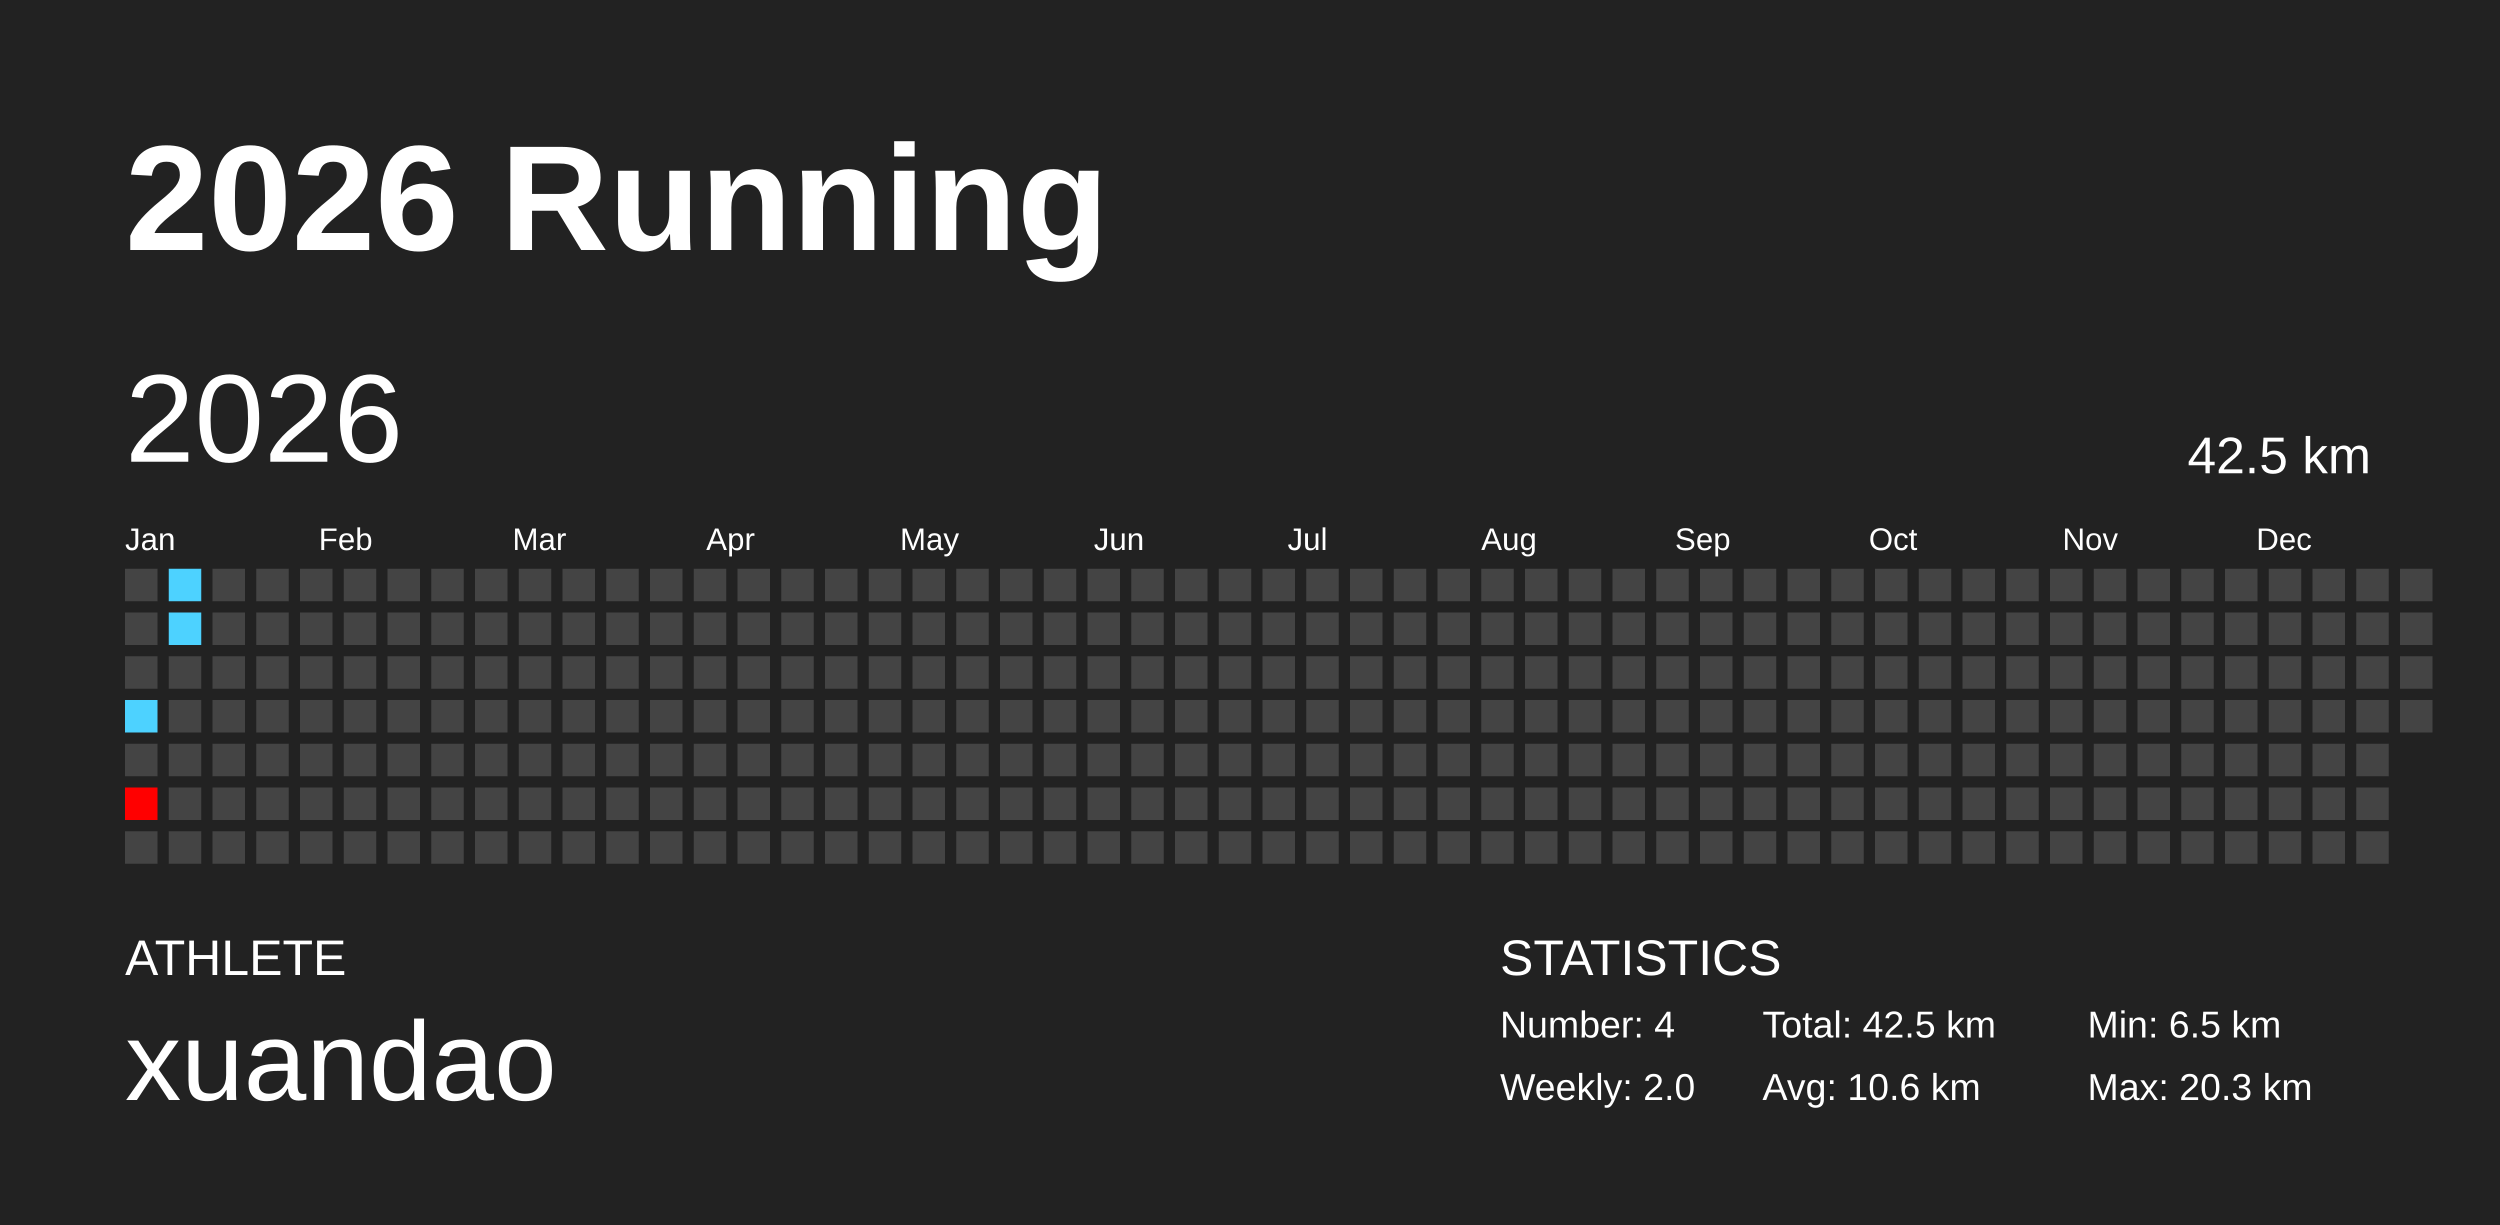
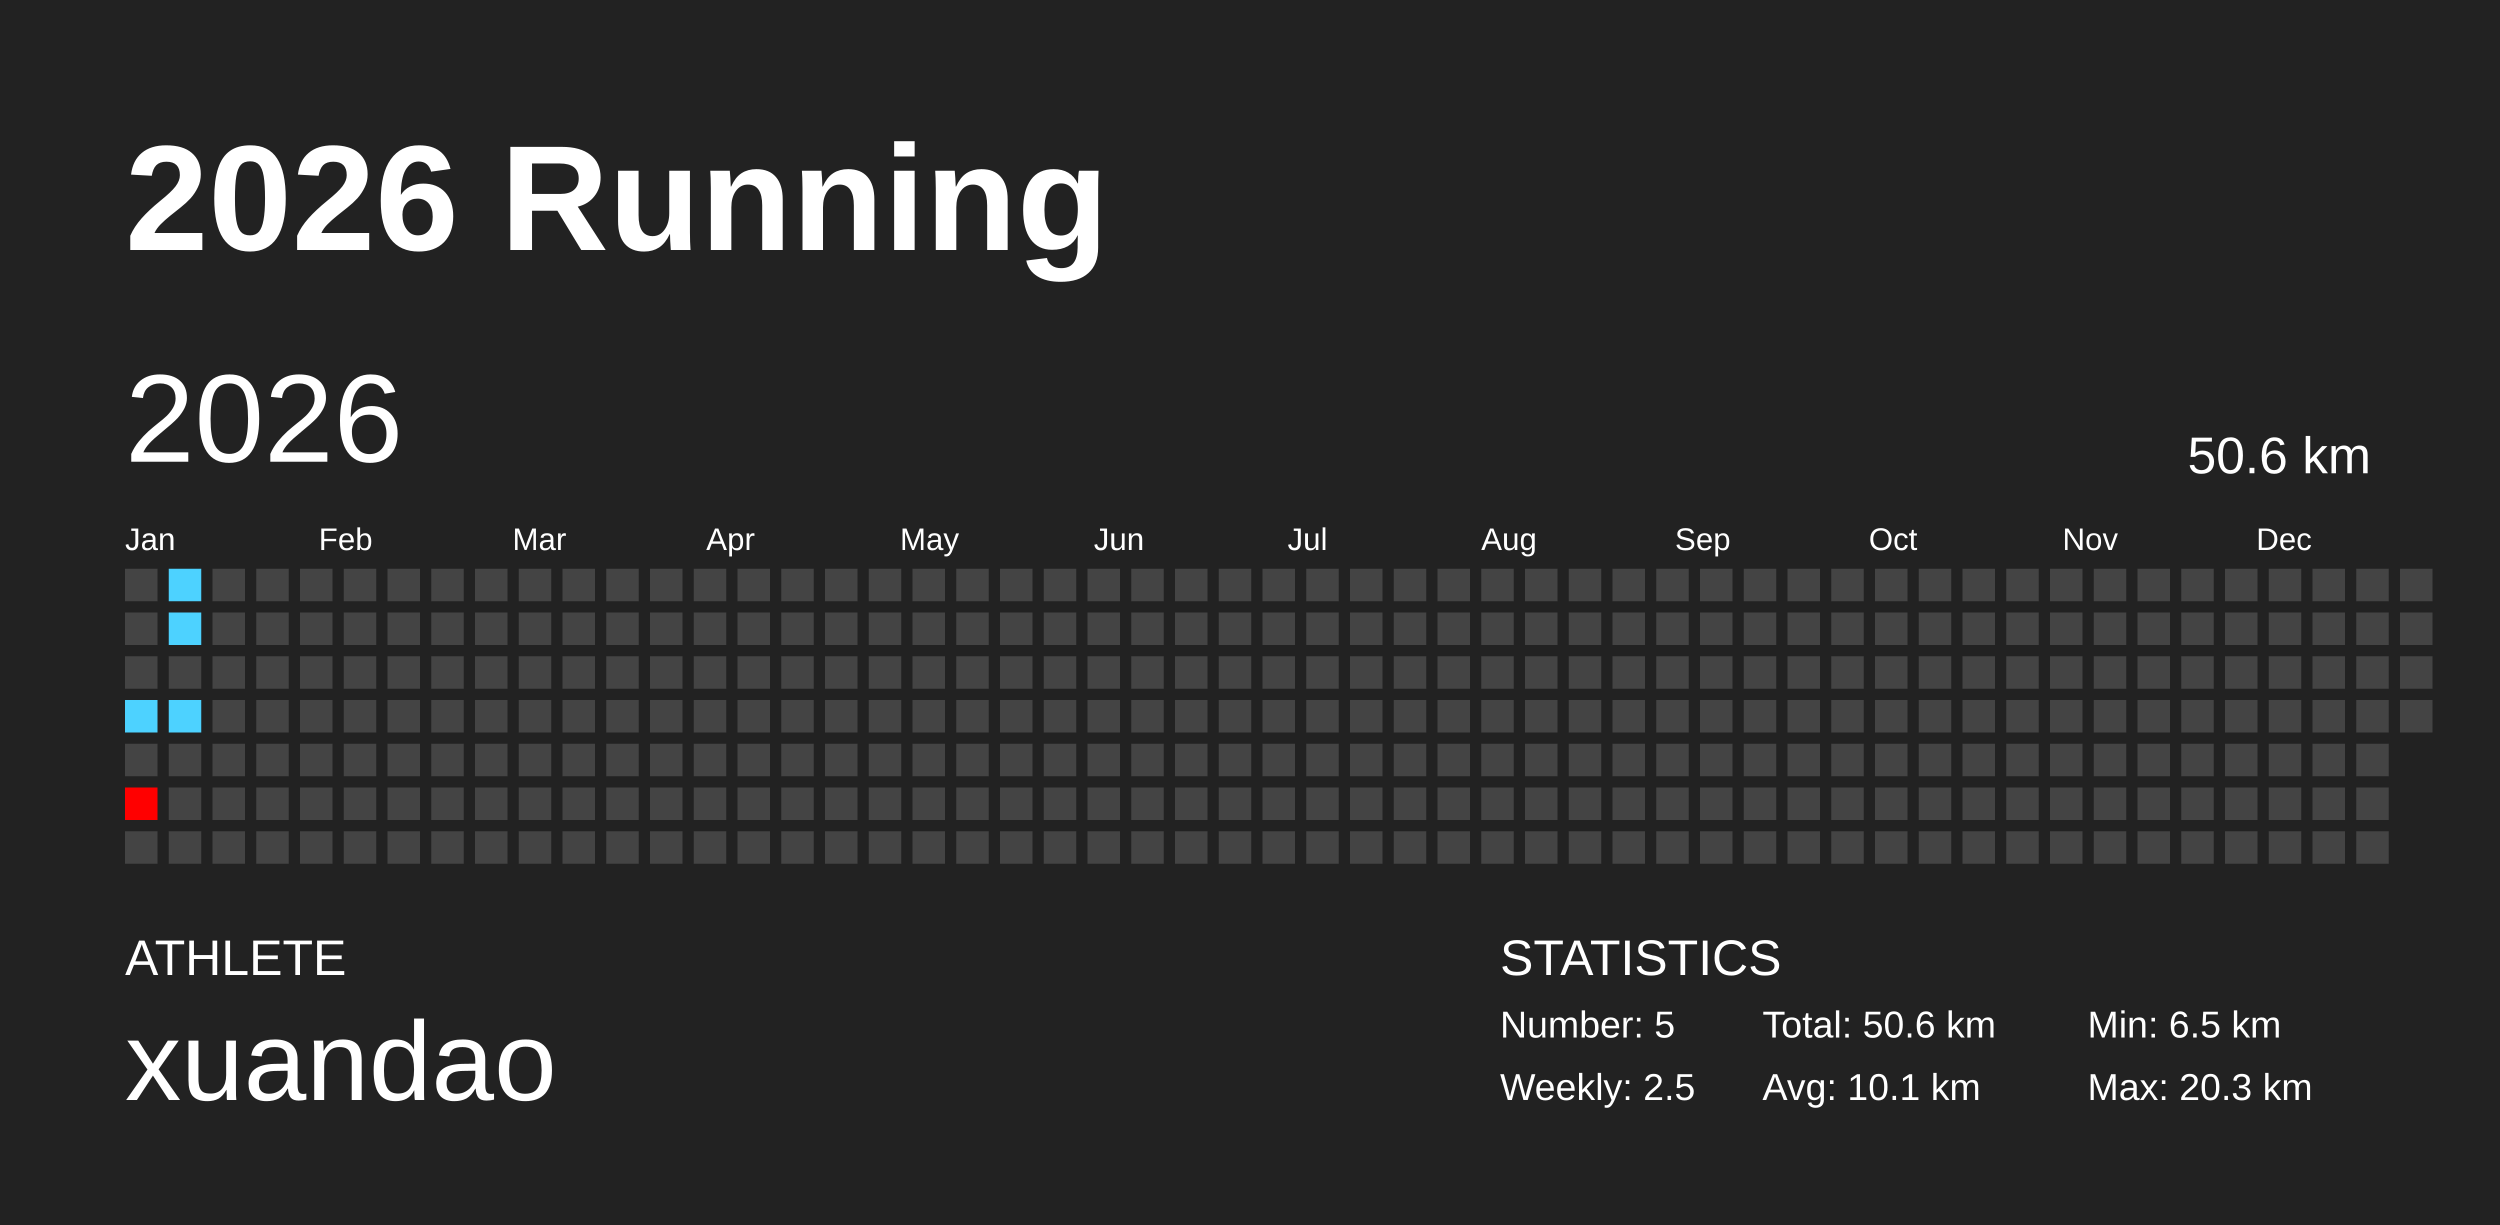
<svg xmlns="http://www.w3.org/2000/svg" baseProfile="full" height="98mm" version="1.1" viewBox="0,0,200,98" width="200mm">
  <defs />
  <rect fill="#222222" height="98" width="200" x="0" y="0" />
  <text fill="#FFFFFF" style="font-size:12px; font-family:Arial; font-weight:bold;" x="10" y="20">2026 Running</text>
  <text fill="#FFFFFF" style="font-size:4px; font-family:Arial" x="10" y="78">ATHLETE</text>
  <text fill="#FFFFFF" style="font-size:9px; font-family:Arial" x="10" y="88">xuandao</text>
  <text fill="#FFFFFF" style="font-size:4px; font-family:Arial" x="120" y="78">STATISTICS</text>
-   <text fill="#FFFFFF" style="font-size:3px; font-family:Arial" x="120" y="83">Number: 4</text>
-   <text fill="#FFFFFF" style="font-size:3px; font-family:Arial" x="120" y="88">Weekly: 2.0</text>
-   <text fill="#FFFFFF" style="font-size:3px; font-family:Arial" x="141" y="83">Total: 42.5 km</text>
-   <text fill="#FFFFFF" style="font-size:3px; font-family:Arial" x="141" y="88">Avg: 10.6 km</text>
+   <text fill="#FFFFFF" style="font-size:3px; font-family:Arial" x="120" y="83">Number: 5</text>
+   <text fill="#FFFFFF" style="font-size:3px; font-family:Arial" x="120" y="88">Weekly: 2.5</text>
+   <text fill="#FFFFFF" style="font-size:3px; font-family:Arial" x="141" y="83">Total: 50.6 km</text>
+   <text fill="#FFFFFF" style="font-size:3px; font-family:Arial" x="141" y="88">Avg: 10.1 km</text>
  <text fill="#FFFFFF" style="font-size:3px; font-family:Arial" x="167" y="83">Min: 6.5 km</text>
  <text fill="#FFFFFF" style="font-size:3px; font-family:Arial" x="167" y="88">Max: 20.3 km</text>
  <text dominant-baseline="hanging" fill="#FFFFFF" style="font-size:10.0px; font-family:Arial;" x="10" y="30">2026</text>
-   <text dominant-baseline="hanging" fill="#FFFFFF" style="font-size:4.125px; font-family:Arial;" x="175" y="35">42.5 km</text>
+   <text dominant-baseline="hanging" fill="#FFFFFF" style="font-size:4.125px; font-family:Arial;" x="175" y="35">50.6 km</text>
  <text fill="#FFFFFF" style="font-size:2.5px; font-family:Arial" x="10.0" y="44">Jan</text>
  <text fill="#FFFFFF" style="font-size:2.5px; font-family:Arial" x="25.5" y="44">Feb</text>
  <text fill="#FFFFFF" style="font-size:2.5px; font-family:Arial" x="41.0" y="44">Mar</text>
  <text fill="#FFFFFF" style="font-size:2.5px; font-family:Arial" x="56.5" y="44">Apr</text>
  <text fill="#FFFFFF" style="font-size:2.5px; font-family:Arial" x="72.0" y="44">May</text>
  <text fill="#FFFFFF" style="font-size:2.5px; font-family:Arial" x="87.5" y="44">Jun</text>
  <text fill="#FFFFFF" style="font-size:2.5px; font-family:Arial" x="103.0" y="44">Jul</text>
  <text fill="#FFFFFF" style="font-size:2.5px; font-family:Arial" x="118.5" y="44">Aug</text>
  <text fill="#FFFFFF" style="font-size:2.5px; font-family:Arial" x="134.0" y="44">Sep</text>
  <text fill="#FFFFFF" style="font-size:2.5px; font-family:Arial" x="149.5" y="44">Oct</text>
  <text fill="#FFFFFF" style="font-size:2.5px; font-family:Arial" x="165.0" y="44">Nov</text>
  <text fill="#FFFFFF" style="font-size:2.5px; font-family:Arial" x="180.5" y="44">Dec</text>
  <rect fill="#444444" height="2.6" width="2.6" x="10.0" y="45.5" />
  <rect fill="#444444" height="2.6" width="2.6" x="10.0" y="49.0" />
  <rect fill="#444444" height="2.6" width="2.6" x="10.0" y="52.5" />
  <rect fill="#4dd2ff" height="2.6" width="2.6" x="10.0" y="56.0" />
  <rect fill="#444444" height="2.6" width="2.6" x="10.0" y="59.5" />
  <rect fill="red" height="2.6" width="2.6" x="10.0" y="63.0" />
  <rect fill="#444444" height="2.6" width="2.6" x="10.0" y="66.5" />
  <rect fill="#4dd2ff" height="2.6" width="2.6" x="13.5" y="45.5" />
  <rect fill="#4dd2ff" height="2.6" width="2.6" x="13.5" y="49.0" />
  <rect fill="#444444" height="2.6" width="2.6" x="13.5" y="52.5" />
-   <rect fill="#444444" height="2.6" width="2.6" x="13.5" y="56.0" />
+   <rect fill="#4dd2ff" height="2.6" width="2.6" x="13.5" y="56.0" />
  <rect fill="#444444" height="2.6" width="2.6" x="13.5" y="59.5" />
  <rect fill="#444444" height="2.6" width="2.6" x="13.5" y="63.0" />
  <rect fill="#444444" height="2.6" width="2.6" x="13.5" y="66.5" />
  <rect fill="#444444" height="2.6" width="2.6" x="17.0" y="45.5" />
  <rect fill="#444444" height="2.6" width="2.6" x="17.0" y="49.0" />
  <rect fill="#444444" height="2.6" width="2.6" x="17.0" y="52.5" />
  <rect fill="#444444" height="2.6" width="2.6" x="17.0" y="56.0" />
  <rect fill="#444444" height="2.6" width="2.6" x="17.0" y="59.5" />
  <rect fill="#444444" height="2.6" width="2.6" x="17.0" y="63.0" />
  <rect fill="#444444" height="2.6" width="2.6" x="17.0" y="66.5" />
  <rect fill="#444444" height="2.6" width="2.6" x="20.5" y="45.5" />
  <rect fill="#444444" height="2.6" width="2.6" x="20.5" y="49.0" />
  <rect fill="#444444" height="2.6" width="2.6" x="20.5" y="52.5" />
  <rect fill="#444444" height="2.6" width="2.6" x="20.5" y="56.0" />
  <rect fill="#444444" height="2.6" width="2.6" x="20.5" y="59.5" />
  <rect fill="#444444" height="2.6" width="2.6" x="20.5" y="63.0" />
  <rect fill="#444444" height="2.6" width="2.6" x="20.5" y="66.5" />
  <rect fill="#444444" height="2.6" width="2.6" x="24.0" y="45.5" />
  <rect fill="#444444" height="2.6" width="2.6" x="24.0" y="49.0" />
  <rect fill="#444444" height="2.6" width="2.6" x="24.0" y="52.5" />
  <rect fill="#444444" height="2.6" width="2.6" x="24.0" y="56.0" />
  <rect fill="#444444" height="2.6" width="2.6" x="24.0" y="59.5" />
  <rect fill="#444444" height="2.6" width="2.6" x="24.0" y="63.0" />
  <rect fill="#444444" height="2.6" width="2.6" x="24.0" y="66.5" />
  <rect fill="#444444" height="2.6" width="2.6" x="27.5" y="45.5" />
  <rect fill="#444444" height="2.6" width="2.6" x="27.5" y="49.0" />
  <rect fill="#444444" height="2.6" width="2.6" x="27.5" y="52.5" />
  <rect fill="#444444" height="2.6" width="2.6" x="27.5" y="56.0" />
  <rect fill="#444444" height="2.6" width="2.6" x="27.5" y="59.5" />
  <rect fill="#444444" height="2.6" width="2.6" x="27.5" y="63.0" />
  <rect fill="#444444" height="2.6" width="2.6" x="27.5" y="66.5" />
  <rect fill="#444444" height="2.6" width="2.6" x="31.0" y="45.5" />
  <rect fill="#444444" height="2.6" width="2.6" x="31.0" y="49.0" />
  <rect fill="#444444" height="2.6" width="2.6" x="31.0" y="52.5" />
  <rect fill="#444444" height="2.6" width="2.6" x="31.0" y="56.0" />
  <rect fill="#444444" height="2.6" width="2.6" x="31.0" y="59.5" />
  <rect fill="#444444" height="2.6" width="2.6" x="31.0" y="63.0" />
  <rect fill="#444444" height="2.6" width="2.6" x="31.0" y="66.5" />
  <rect fill="#444444" height="2.6" width="2.6" x="34.5" y="45.5" />
  <rect fill="#444444" height="2.6" width="2.6" x="34.5" y="49.0" />
  <rect fill="#444444" height="2.6" width="2.6" x="34.5" y="52.5" />
  <rect fill="#444444" height="2.6" width="2.6" x="34.5" y="56.0" />
  <rect fill="#444444" height="2.6" width="2.6" x="34.5" y="59.5" />
  <rect fill="#444444" height="2.6" width="2.6" x="34.5" y="63.0" />
  <rect fill="#444444" height="2.6" width="2.6" x="34.5" y="66.5" />
  <rect fill="#444444" height="2.6" width="2.6" x="38.0" y="45.5" />
  <rect fill="#444444" height="2.6" width="2.6" x="38.0" y="49.0" />
  <rect fill="#444444" height="2.6" width="2.6" x="38.0" y="52.5" />
  <rect fill="#444444" height="2.6" width="2.6" x="38.0" y="56.0" />
  <rect fill="#444444" height="2.6" width="2.6" x="38.0" y="59.5" />
  <rect fill="#444444" height="2.6" width="2.6" x="38.0" y="63.0" />
  <rect fill="#444444" height="2.6" width="2.6" x="38.0" y="66.5" />
  <rect fill="#444444" height="2.6" width="2.6" x="41.5" y="45.5" />
  <rect fill="#444444" height="2.6" width="2.6" x="41.5" y="49.0" />
  <rect fill="#444444" height="2.6" width="2.6" x="41.5" y="52.5" />
  <rect fill="#444444" height="2.6" width="2.6" x="41.5" y="56.0" />
  <rect fill="#444444" height="2.6" width="2.6" x="41.5" y="59.5" />
  <rect fill="#444444" height="2.6" width="2.6" x="41.5" y="63.0" />
  <rect fill="#444444" height="2.6" width="2.6" x="41.5" y="66.5" />
  <rect fill="#444444" height="2.6" width="2.6" x="45.0" y="45.5" />
  <rect fill="#444444" height="2.6" width="2.6" x="45.0" y="49.0" />
  <rect fill="#444444" height="2.6" width="2.6" x="45.0" y="52.5" />
  <rect fill="#444444" height="2.6" width="2.6" x="45.0" y="56.0" />
  <rect fill="#444444" height="2.6" width="2.6" x="45.0" y="59.5" />
  <rect fill="#444444" height="2.6" width="2.6" x="45.0" y="63.0" />
  <rect fill="#444444" height="2.6" width="2.6" x="45.0" y="66.5" />
  <rect fill="#444444" height="2.6" width="2.6" x="48.5" y="45.5" />
  <rect fill="#444444" height="2.6" width="2.6" x="48.5" y="49.0" />
  <rect fill="#444444" height="2.6" width="2.6" x="48.5" y="52.5" />
  <rect fill="#444444" height="2.6" width="2.6" x="48.5" y="56.0" />
  <rect fill="#444444" height="2.6" width="2.6" x="48.5" y="59.5" />
  <rect fill="#444444" height="2.6" width="2.6" x="48.5" y="63.0" />
  <rect fill="#444444" height="2.6" width="2.6" x="48.5" y="66.5" />
  <rect fill="#444444" height="2.6" width="2.6" x="52.0" y="45.5" />
  <rect fill="#444444" height="2.6" width="2.6" x="52.0" y="49.0" />
  <rect fill="#444444" height="2.6" width="2.6" x="52.0" y="52.5" />
  <rect fill="#444444" height="2.6" width="2.6" x="52.0" y="56.0" />
  <rect fill="#444444" height="2.6" width="2.6" x="52.0" y="59.5" />
  <rect fill="#444444" height="2.6" width="2.6" x="52.0" y="63.0" />
  <rect fill="#444444" height="2.6" width="2.6" x="52.0" y="66.5" />
  <rect fill="#444444" height="2.6" width="2.6" x="55.5" y="45.5" />
  <rect fill="#444444" height="2.6" width="2.6" x="55.5" y="49.0" />
  <rect fill="#444444" height="2.6" width="2.6" x="55.5" y="52.5" />
  <rect fill="#444444" height="2.6" width="2.6" x="55.5" y="56.0" />
  <rect fill="#444444" height="2.6" width="2.6" x="55.5" y="59.5" />
  <rect fill="#444444" height="2.6" width="2.6" x="55.5" y="63.0" />
  <rect fill="#444444" height="2.6" width="2.6" x="55.5" y="66.5" />
  <rect fill="#444444" height="2.6" width="2.6" x="59.0" y="45.5" />
  <rect fill="#444444" height="2.6" width="2.6" x="59.0" y="49.0" />
  <rect fill="#444444" height="2.6" width="2.6" x="59.0" y="52.5" />
  <rect fill="#444444" height="2.6" width="2.6" x="59.0" y="56.0" />
  <rect fill="#444444" height="2.6" width="2.6" x="59.0" y="59.5" />
  <rect fill="#444444" height="2.6" width="2.6" x="59.0" y="63.0" />
  <rect fill="#444444" height="2.6" width="2.6" x="59.0" y="66.5" />
  <rect fill="#444444" height="2.6" width="2.6" x="62.5" y="45.5" />
  <rect fill="#444444" height="2.6" width="2.6" x="62.5" y="49.0" />
  <rect fill="#444444" height="2.6" width="2.6" x="62.5" y="52.5" />
  <rect fill="#444444" height="2.6" width="2.6" x="62.5" y="56.0" />
  <rect fill="#444444" height="2.6" width="2.6" x="62.5" y="59.5" />
  <rect fill="#444444" height="2.6" width="2.6" x="62.5" y="63.0" />
  <rect fill="#444444" height="2.6" width="2.6" x="62.5" y="66.5" />
  <rect fill="#444444" height="2.6" width="2.6" x="66.0" y="45.5" />
  <rect fill="#444444" height="2.6" width="2.6" x="66.0" y="49.0" />
  <rect fill="#444444" height="2.6" width="2.6" x="66.0" y="52.5" />
  <rect fill="#444444" height="2.6" width="2.6" x="66.0" y="56.0" />
  <rect fill="#444444" height="2.6" width="2.6" x="66.0" y="59.5" />
  <rect fill="#444444" height="2.6" width="2.6" x="66.0" y="63.0" />
  <rect fill="#444444" height="2.6" width="2.6" x="66.0" y="66.5" />
  <rect fill="#444444" height="2.6" width="2.6" x="69.5" y="45.5" />
  <rect fill="#444444" height="2.6" width="2.6" x="69.5" y="49.0" />
  <rect fill="#444444" height="2.6" width="2.6" x="69.5" y="52.5" />
  <rect fill="#444444" height="2.6" width="2.6" x="69.5" y="56.0" />
  <rect fill="#444444" height="2.6" width="2.6" x="69.5" y="59.5" />
  <rect fill="#444444" height="2.6" width="2.6" x="69.5" y="63.0" />
  <rect fill="#444444" height="2.6" width="2.6" x="69.5" y="66.5" />
  <rect fill="#444444" height="2.6" width="2.6" x="73.0" y="45.5" />
  <rect fill="#444444" height="2.6" width="2.6" x="73.0" y="49.0" />
  <rect fill="#444444" height="2.6" width="2.6" x="73.0" y="52.5" />
  <rect fill="#444444" height="2.6" width="2.6" x="73.0" y="56.0" />
  <rect fill="#444444" height="2.6" width="2.6" x="73.0" y="59.5" />
  <rect fill="#444444" height="2.6" width="2.6" x="73.0" y="63.0" />
  <rect fill="#444444" height="2.6" width="2.6" x="73.0" y="66.5" />
  <rect fill="#444444" height="2.6" width="2.6" x="76.5" y="45.5" />
  <rect fill="#444444" height="2.6" width="2.6" x="76.5" y="49.0" />
  <rect fill="#444444" height="2.6" width="2.6" x="76.5" y="52.5" />
  <rect fill="#444444" height="2.6" width="2.6" x="76.5" y="56.0" />
  <rect fill="#444444" height="2.6" width="2.6" x="76.5" y="59.5" />
  <rect fill="#444444" height="2.6" width="2.6" x="76.5" y="63.0" />
  <rect fill="#444444" height="2.6" width="2.6" x="76.5" y="66.5" />
  <rect fill="#444444" height="2.6" width="2.6" x="80.0" y="45.5" />
  <rect fill="#444444" height="2.6" width="2.6" x="80.0" y="49.0" />
  <rect fill="#444444" height="2.6" width="2.6" x="80.0" y="52.5" />
  <rect fill="#444444" height="2.6" width="2.6" x="80.0" y="56.0" />
  <rect fill="#444444" height="2.6" width="2.6" x="80.0" y="59.5" />
  <rect fill="#444444" height="2.6" width="2.6" x="80.0" y="63.0" />
  <rect fill="#444444" height="2.6" width="2.6" x="80.0" y="66.5" />
  <rect fill="#444444" height="2.6" width="2.6" x="83.5" y="45.5" />
  <rect fill="#444444" height="2.6" width="2.6" x="83.5" y="49.0" />
  <rect fill="#444444" height="2.6" width="2.6" x="83.5" y="52.5" />
  <rect fill="#444444" height="2.6" width="2.6" x="83.5" y="56.0" />
  <rect fill="#444444" height="2.6" width="2.6" x="83.5" y="59.5" />
  <rect fill="#444444" height="2.6" width="2.6" x="83.5" y="63.0" />
  <rect fill="#444444" height="2.6" width="2.6" x="83.5" y="66.5" />
  <rect fill="#444444" height="2.6" width="2.6" x="87.0" y="45.5" />
  <rect fill="#444444" height="2.6" width="2.6" x="87.0" y="49.0" />
  <rect fill="#444444" height="2.6" width="2.6" x="87.0" y="52.5" />
  <rect fill="#444444" height="2.6" width="2.6" x="87.0" y="56.0" />
  <rect fill="#444444" height="2.6" width="2.6" x="87.0" y="59.5" />
  <rect fill="#444444" height="2.6" width="2.6" x="87.0" y="63.0" />
  <rect fill="#444444" height="2.6" width="2.6" x="87.0" y="66.5" />
  <rect fill="#444444" height="2.6" width="2.6" x="90.5" y="45.5" />
  <rect fill="#444444" height="2.6" width="2.6" x="90.5" y="49.0" />
  <rect fill="#444444" height="2.6" width="2.6" x="90.5" y="52.5" />
  <rect fill="#444444" height="2.6" width="2.6" x="90.5" y="56.0" />
  <rect fill="#444444" height="2.6" width="2.6" x="90.5" y="59.5" />
  <rect fill="#444444" height="2.6" width="2.6" x="90.5" y="63.0" />
  <rect fill="#444444" height="2.6" width="2.6" x="90.5" y="66.5" />
  <rect fill="#444444" height="2.6" width="2.6" x="94.0" y="45.5" />
  <rect fill="#444444" height="2.6" width="2.6" x="94.0" y="49.0" />
  <rect fill="#444444" height="2.6" width="2.6" x="94.0" y="52.5" />
  <rect fill="#444444" height="2.6" width="2.6" x="94.0" y="56.0" />
  <rect fill="#444444" height="2.6" width="2.6" x="94.0" y="59.5" />
  <rect fill="#444444" height="2.6" width="2.6" x="94.0" y="63.0" />
  <rect fill="#444444" height="2.6" width="2.6" x="94.0" y="66.5" />
  <rect fill="#444444" height="2.6" width="2.6" x="97.5" y="45.5" />
  <rect fill="#444444" height="2.6" width="2.6" x="97.5" y="49.0" />
  <rect fill="#444444" height="2.6" width="2.6" x="97.5" y="52.5" />
  <rect fill="#444444" height="2.6" width="2.6" x="97.5" y="56.0" />
  <rect fill="#444444" height="2.6" width="2.6" x="97.5" y="59.5" />
  <rect fill="#444444" height="2.6" width="2.6" x="97.5" y="63.0" />
  <rect fill="#444444" height="2.6" width="2.6" x="97.5" y="66.5" />
  <rect fill="#444444" height="2.6" width="2.6" x="101.0" y="45.5" />
  <rect fill="#444444" height="2.6" width="2.6" x="101.0" y="49.0" />
  <rect fill="#444444" height="2.6" width="2.6" x="101.0" y="52.5" />
  <rect fill="#444444" height="2.6" width="2.6" x="101.0" y="56.0" />
  <rect fill="#444444" height="2.6" width="2.6" x="101.0" y="59.5" />
  <rect fill="#444444" height="2.6" width="2.6" x="101.0" y="63.0" />
  <rect fill="#444444" height="2.6" width="2.6" x="101.0" y="66.5" />
  <rect fill="#444444" height="2.6" width="2.6" x="104.5" y="45.5" />
  <rect fill="#444444" height="2.6" width="2.6" x="104.5" y="49.0" />
  <rect fill="#444444" height="2.6" width="2.6" x="104.5" y="52.5" />
  <rect fill="#444444" height="2.6" width="2.6" x="104.5" y="56.0" />
  <rect fill="#444444" height="2.6" width="2.6" x="104.5" y="59.5" />
  <rect fill="#444444" height="2.6" width="2.6" x="104.5" y="63.0" />
  <rect fill="#444444" height="2.6" width="2.6" x="104.5" y="66.5" />
  <rect fill="#444444" height="2.6" width="2.6" x="108.0" y="45.5" />
  <rect fill="#444444" height="2.6" width="2.6" x="108.0" y="49.0" />
  <rect fill="#444444" height="2.6" width="2.6" x="108.0" y="52.5" />
  <rect fill="#444444" height="2.6" width="2.6" x="108.0" y="56.0" />
  <rect fill="#444444" height="2.6" width="2.6" x="108.0" y="59.5" />
  <rect fill="#444444" height="2.6" width="2.6" x="108.0" y="63.0" />
  <rect fill="#444444" height="2.6" width="2.6" x="108.0" y="66.5" />
  <rect fill="#444444" height="2.6" width="2.6" x="111.5" y="45.5" />
  <rect fill="#444444" height="2.6" width="2.6" x="111.5" y="49.0" />
  <rect fill="#444444" height="2.6" width="2.6" x="111.5" y="52.5" />
  <rect fill="#444444" height="2.6" width="2.6" x="111.5" y="56.0" />
  <rect fill="#444444" height="2.6" width="2.6" x="111.5" y="59.5" />
  <rect fill="#444444" height="2.6" width="2.6" x="111.5" y="63.0" />
  <rect fill="#444444" height="2.6" width="2.6" x="111.5" y="66.5" />
  <rect fill="#444444" height="2.6" width="2.6" x="115.0" y="45.5" />
  <rect fill="#444444" height="2.6" width="2.6" x="115.0" y="49.0" />
  <rect fill="#444444" height="2.6" width="2.6" x="115.0" y="52.5" />
  <rect fill="#444444" height="2.6" width="2.6" x="115.0" y="56.0" />
  <rect fill="#444444" height="2.6" width="2.6" x="115.0" y="59.5" />
  <rect fill="#444444" height="2.6" width="2.6" x="115.0" y="63.0" />
  <rect fill="#444444" height="2.6" width="2.6" x="115.0" y="66.5" />
  <rect fill="#444444" height="2.6" width="2.6" x="118.5" y="45.5" />
  <rect fill="#444444" height="2.6" width="2.6" x="118.5" y="49.0" />
  <rect fill="#444444" height="2.6" width="2.6" x="118.5" y="52.5" />
  <rect fill="#444444" height="2.6" width="2.6" x="118.5" y="56.0" />
  <rect fill="#444444" height="2.6" width="2.6" x="118.5" y="59.5" />
  <rect fill="#444444" height="2.6" width="2.6" x="118.5" y="63.0" />
  <rect fill="#444444" height="2.6" width="2.6" x="118.5" y="66.5" />
  <rect fill="#444444" height="2.6" width="2.6" x="122.0" y="45.5" />
  <rect fill="#444444" height="2.6" width="2.6" x="122.0" y="49.0" />
  <rect fill="#444444" height="2.6" width="2.6" x="122.0" y="52.5" />
  <rect fill="#444444" height="2.6" width="2.6" x="122.0" y="56.0" />
  <rect fill="#444444" height="2.6" width="2.6" x="122.0" y="59.5" />
  <rect fill="#444444" height="2.6" width="2.6" x="122.0" y="63.0" />
  <rect fill="#444444" height="2.6" width="2.6" x="122.0" y="66.5" />
  <rect fill="#444444" height="2.6" width="2.6" x="125.5" y="45.5" />
  <rect fill="#444444" height="2.6" width="2.6" x="125.5" y="49.0" />
  <rect fill="#444444" height="2.6" width="2.6" x="125.5" y="52.5" />
  <rect fill="#444444" height="2.6" width="2.6" x="125.5" y="56.0" />
  <rect fill="#444444" height="2.6" width="2.6" x="125.5" y="59.5" />
  <rect fill="#444444" height="2.6" width="2.6" x="125.5" y="63.0" />
  <rect fill="#444444" height="2.6" width="2.6" x="125.5" y="66.5" />
  <rect fill="#444444" height="2.6" width="2.6" x="129.0" y="45.5" />
  <rect fill="#444444" height="2.6" width="2.6" x="129.0" y="49.0" />
  <rect fill="#444444" height="2.6" width="2.6" x="129.0" y="52.5" />
  <rect fill="#444444" height="2.6" width="2.6" x="129.0" y="56.0" />
  <rect fill="#444444" height="2.6" width="2.6" x="129.0" y="59.5" />
  <rect fill="#444444" height="2.6" width="2.6" x="129.0" y="63.0" />
  <rect fill="#444444" height="2.6" width="2.6" x="129.0" y="66.5" />
  <rect fill="#444444" height="2.6" width="2.6" x="132.5" y="45.5" />
  <rect fill="#444444" height="2.6" width="2.6" x="132.5" y="49.0" />
  <rect fill="#444444" height="2.6" width="2.6" x="132.5" y="52.5" />
  <rect fill="#444444" height="2.6" width="2.6" x="132.5" y="56.0" />
  <rect fill="#444444" height="2.6" width="2.6" x="132.5" y="59.5" />
  <rect fill="#444444" height="2.6" width="2.6" x="132.5" y="63.0" />
  <rect fill="#444444" height="2.6" width="2.6" x="132.5" y="66.5" />
  <rect fill="#444444" height="2.6" width="2.6" x="136.0" y="45.5" />
  <rect fill="#444444" height="2.6" width="2.6" x="136.0" y="49.0" />
  <rect fill="#444444" height="2.6" width="2.6" x="136.0" y="52.5" />
  <rect fill="#444444" height="2.6" width="2.6" x="136.0" y="56.0" />
  <rect fill="#444444" height="2.6" width="2.6" x="136.0" y="59.5" />
  <rect fill="#444444" height="2.6" width="2.6" x="136.0" y="63.0" />
  <rect fill="#444444" height="2.6" width="2.6" x="136.0" y="66.5" />
  <rect fill="#444444" height="2.6" width="2.6" x="139.5" y="45.5" />
  <rect fill="#444444" height="2.6" width="2.6" x="139.5" y="49.0" />
  <rect fill="#444444" height="2.6" width="2.6" x="139.5" y="52.5" />
  <rect fill="#444444" height="2.6" width="2.6" x="139.5" y="56.0" />
  <rect fill="#444444" height="2.6" width="2.6" x="139.5" y="59.5" />
  <rect fill="#444444" height="2.6" width="2.6" x="139.5" y="63.0" />
  <rect fill="#444444" height="2.6" width="2.6" x="139.5" y="66.5" />
  <rect fill="#444444" height="2.6" width="2.6" x="143.0" y="45.5" />
  <rect fill="#444444" height="2.6" width="2.6" x="143.0" y="49.0" />
  <rect fill="#444444" height="2.6" width="2.6" x="143.0" y="52.5" />
  <rect fill="#444444" height="2.6" width="2.6" x="143.0" y="56.0" />
  <rect fill="#444444" height="2.6" width="2.6" x="143.0" y="59.5" />
  <rect fill="#444444" height="2.6" width="2.6" x="143.0" y="63.0" />
  <rect fill="#444444" height="2.6" width="2.6" x="143.0" y="66.5" />
  <rect fill="#444444" height="2.6" width="2.6" x="146.5" y="45.5" />
  <rect fill="#444444" height="2.6" width="2.6" x="146.5" y="49.0" />
  <rect fill="#444444" height="2.6" width="2.6" x="146.5" y="52.5" />
  <rect fill="#444444" height="2.6" width="2.6" x="146.5" y="56.0" />
  <rect fill="#444444" height="2.6" width="2.6" x="146.5" y="59.5" />
  <rect fill="#444444" height="2.6" width="2.6" x="146.5" y="63.0" />
  <rect fill="#444444" height="2.6" width="2.6" x="146.5" y="66.5" />
  <rect fill="#444444" height="2.6" width="2.6" x="150.0" y="45.5" />
  <rect fill="#444444" height="2.6" width="2.6" x="150.0" y="49.0" />
  <rect fill="#444444" height="2.6" width="2.6" x="150.0" y="52.5" />
  <rect fill="#444444" height="2.6" width="2.6" x="150.0" y="56.0" />
  <rect fill="#444444" height="2.6" width="2.6" x="150.0" y="59.5" />
  <rect fill="#444444" height="2.6" width="2.6" x="150.0" y="63.0" />
  <rect fill="#444444" height="2.6" width="2.6" x="150.0" y="66.5" />
  <rect fill="#444444" height="2.6" width="2.6" x="153.5" y="45.5" />
  <rect fill="#444444" height="2.6" width="2.6" x="153.5" y="49.0" />
  <rect fill="#444444" height="2.6" width="2.6" x="153.5" y="52.5" />
  <rect fill="#444444" height="2.6" width="2.6" x="153.5" y="56.0" />
  <rect fill="#444444" height="2.6" width="2.6" x="153.5" y="59.5" />
  <rect fill="#444444" height="2.6" width="2.6" x="153.5" y="63.0" />
  <rect fill="#444444" height="2.6" width="2.6" x="153.5" y="66.5" />
  <rect fill="#444444" height="2.6" width="2.6" x="157.0" y="45.5" />
  <rect fill="#444444" height="2.6" width="2.6" x="157.0" y="49.0" />
  <rect fill="#444444" height="2.6" width="2.6" x="157.0" y="52.5" />
  <rect fill="#444444" height="2.6" width="2.6" x="157.0" y="56.0" />
  <rect fill="#444444" height="2.6" width="2.6" x="157.0" y="59.5" />
  <rect fill="#444444" height="2.6" width="2.6" x="157.0" y="63.0" />
  <rect fill="#444444" height="2.6" width="2.6" x="157.0" y="66.5" />
  <rect fill="#444444" height="2.6" width="2.6" x="160.5" y="45.5" />
  <rect fill="#444444" height="2.6" width="2.6" x="160.5" y="49.0" />
  <rect fill="#444444" height="2.6" width="2.6" x="160.5" y="52.5" />
  <rect fill="#444444" height="2.6" width="2.6" x="160.5" y="56.0" />
  <rect fill="#444444" height="2.6" width="2.6" x="160.5" y="59.5" />
  <rect fill="#444444" height="2.6" width="2.6" x="160.5" y="63.0" />
  <rect fill="#444444" height="2.6" width="2.6" x="160.5" y="66.5" />
  <rect fill="#444444" height="2.6" width="2.6" x="164.0" y="45.5" />
  <rect fill="#444444" height="2.6" width="2.6" x="164.0" y="49.0" />
  <rect fill="#444444" height="2.6" width="2.6" x="164.0" y="52.5" />
  <rect fill="#444444" height="2.6" width="2.6" x="164.0" y="56.0" />
  <rect fill="#444444" height="2.6" width="2.6" x="164.0" y="59.5" />
  <rect fill="#444444" height="2.6" width="2.6" x="164.0" y="63.0" />
  <rect fill="#444444" height="2.6" width="2.6" x="164.0" y="66.5" />
  <rect fill="#444444" height="2.6" width="2.6" x="167.5" y="45.5" />
  <rect fill="#444444" height="2.6" width="2.6" x="167.5" y="49.0" />
  <rect fill="#444444" height="2.6" width="2.6" x="167.5" y="52.5" />
  <rect fill="#444444" height="2.6" width="2.6" x="167.5" y="56.0" />
  <rect fill="#444444" height="2.6" width="2.6" x="167.5" y="59.5" />
  <rect fill="#444444" height="2.6" width="2.6" x="167.5" y="63.0" />
  <rect fill="#444444" height="2.6" width="2.6" x="167.5" y="66.5" />
  <rect fill="#444444" height="2.6" width="2.6" x="171.0" y="45.5" />
  <rect fill="#444444" height="2.6" width="2.6" x="171.0" y="49.0" />
  <rect fill="#444444" height="2.6" width="2.6" x="171.0" y="52.5" />
  <rect fill="#444444" height="2.6" width="2.6" x="171.0" y="56.0" />
  <rect fill="#444444" height="2.6" width="2.6" x="171.0" y="59.5" />
  <rect fill="#444444" height="2.6" width="2.6" x="171.0" y="63.0" />
  <rect fill="#444444" height="2.6" width="2.6" x="171.0" y="66.5" />
  <rect fill="#444444" height="2.6" width="2.6" x="174.5" y="45.5" />
  <rect fill="#444444" height="2.6" width="2.6" x="174.5" y="49.0" />
  <rect fill="#444444" height="2.6" width="2.6" x="174.5" y="52.5" />
  <rect fill="#444444" height="2.6" width="2.6" x="174.5" y="56.0" />
  <rect fill="#444444" height="2.6" width="2.6" x="174.5" y="59.5" />
  <rect fill="#444444" height="2.6" width="2.6" x="174.5" y="63.0" />
  <rect fill="#444444" height="2.6" width="2.6" x="174.5" y="66.5" />
  <rect fill="#444444" height="2.6" width="2.6" x="178.0" y="45.5" />
  <rect fill="#444444" height="2.6" width="2.6" x="178.0" y="49.0" />
  <rect fill="#444444" height="2.6" width="2.6" x="178.0" y="52.5" />
  <rect fill="#444444" height="2.6" width="2.6" x="178.0" y="56.0" />
  <rect fill="#444444" height="2.6" width="2.6" x="178.0" y="59.5" />
  <rect fill="#444444" height="2.6" width="2.6" x="178.0" y="63.0" />
  <rect fill="#444444" height="2.6" width="2.6" x="178.0" y="66.5" />
  <rect fill="#444444" height="2.6" width="2.6" x="181.5" y="45.5" />
  <rect fill="#444444" height="2.6" width="2.6" x="181.5" y="49.0" />
  <rect fill="#444444" height="2.6" width="2.6" x="181.5" y="52.5" />
  <rect fill="#444444" height="2.6" width="2.6" x="181.5" y="56.0" />
  <rect fill="#444444" height="2.6" width="2.6" x="181.5" y="59.5" />
  <rect fill="#444444" height="2.6" width="2.6" x="181.5" y="63.0" />
  <rect fill="#444444" height="2.6" width="2.6" x="181.5" y="66.5" />
  <rect fill="#444444" height="2.6" width="2.6" x="185.0" y="45.5" />
  <rect fill="#444444" height="2.6" width="2.6" x="185.0" y="49.0" />
  <rect fill="#444444" height="2.6" width="2.6" x="185.0" y="52.5" />
  <rect fill="#444444" height="2.6" width="2.6" x="185.0" y="56.0" />
  <rect fill="#444444" height="2.6" width="2.6" x="185.0" y="59.5" />
  <rect fill="#444444" height="2.6" width="2.6" x="185.0" y="63.0" />
  <rect fill="#444444" height="2.6" width="2.6" x="185.0" y="66.5" />
  <rect fill="#444444" height="2.6" width="2.6" x="188.5" y="45.5" />
  <rect fill="#444444" height="2.6" width="2.6" x="188.5" y="49.0" />
  <rect fill="#444444" height="2.6" width="2.6" x="188.5" y="52.5" />
  <rect fill="#444444" height="2.6" width="2.6" x="188.5" y="56.0" />
  <rect fill="#444444" height="2.6" width="2.6" x="188.5" y="59.5" />
  <rect fill="#444444" height="2.6" width="2.6" x="188.5" y="63.0" />
  <rect fill="#444444" height="2.6" width="2.6" x="188.5" y="66.5" />
  <rect fill="#444444" height="2.6" width="2.6" x="192.0" y="45.5" />
  <rect fill="#444444" height="2.6" width="2.6" x="192.0" y="49.0" />
  <rect fill="#444444" height="2.6" width="2.6" x="192.0" y="52.5" />
  <rect fill="#444444" height="2.6" width="2.6" x="192.0" y="56.0" />
</svg>
